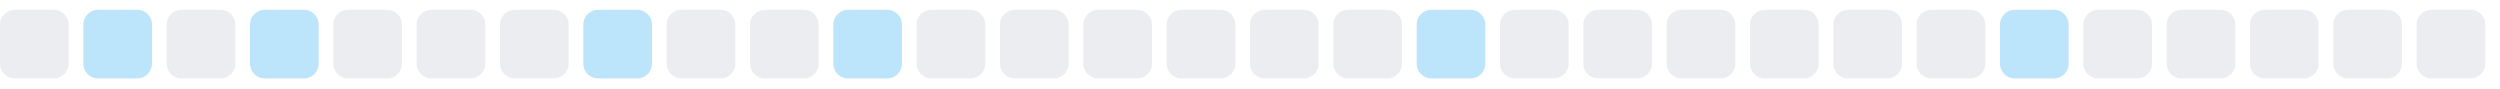
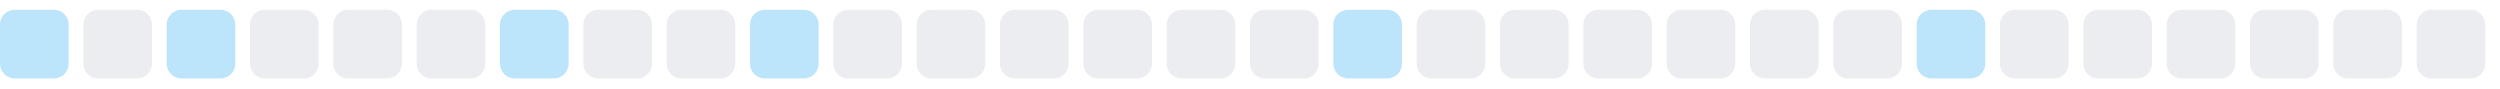
<svg xmlns="http://www.w3.org/2000/svg" width="255" height="9">
  <style>
        .level0 { fill: #ebedf0; }
        .level1 { fill: #bce4fa; }
        .level2 { fill: #75c7f7; }
        .level3 { fill: #30a9f2; }
        .level4 { fill: #008ee6; }
        @media (prefers-color-scheme: dark) {
          .level0 { fill: #161b22; }
          .level1 { fill: #0b3b5c; }
          .level2 { fill: #0a6299; }
          .level3 { fill: #008ee6; }
          .level4 { fill: #5bc4ff; }
        }
      </style>
-   <rect x="0.0" y="1" width="7" height="7" rx="1.5" ry="1.5" class="level0" />
-   <rect x="8.5" y="1" width="7" height="7" rx="1.5" ry="1.5" class="level1" />
-   <rect x="17.0" y="1" width="7" height="7" rx="1.5" ry="1.5" class="level0" />
-   <rect x="25.5" y="1" width="7" height="7" rx="1.5" ry="1.5" class="level1" />
+   <rect x="0.0" y="1" width="7" height="7" rx="1.5" ry="1.5" class="level1" />
+   <rect x="8.5" y="1" width="7" height="7" rx="1.5" ry="1.5" class="level0" />
+   <rect x="17.0" y="1" width="7" height="7" rx="1.5" ry="1.5" class="level1" />
+   <rect x="25.5" y="1" width="7" height="7" rx="1.5" ry="1.5" class="level0" />
  <rect x="34.0" y="1" width="7" height="7" rx="1.5" ry="1.5" class="level0" />
  <rect x="42.5" y="1" width="7" height="7" rx="1.5" ry="1.5" class="level0" />
-   <rect x="51.0" y="1" width="7" height="7" rx="1.5" ry="1.5" class="level0" />
-   <rect x="59.5" y="1" width="7" height="7" rx="1.5" ry="1.5" class="level1" />
+   <rect x="51.0" y="1" width="7" height="7" rx="1.5" ry="1.5" class="level1" />
+   <rect x="59.5" y="1" width="7" height="7" rx="1.5" ry="1.5" class="level0" />
  <rect x="68.0" y="1" width="7" height="7" rx="1.5" ry="1.5" class="level0" />
-   <rect x="76.5" y="1" width="7" height="7" rx="1.5" ry="1.5" class="level0" />
-   <rect x="85.0" y="1" width="7" height="7" rx="1.5" ry="1.5" class="level1" />
+   <rect x="76.5" y="1" width="7" height="7" rx="1.5" ry="1.5" class="level1" />
+   <rect x="85.0" y="1" width="7" height="7" rx="1.5" ry="1.5" class="level0" />
  <rect x="93.5" y="1" width="7" height="7" rx="1.5" ry="1.5" class="level0" />
  <rect x="102.0" y="1" width="7" height="7" rx="1.5" ry="1.5" class="level0" />
  <rect x="110.5" y="1" width="7" height="7" rx="1.5" ry="1.5" class="level0" />
  <rect x="119.0" y="1" width="7" height="7" rx="1.5" ry="1.5" class="level0" />
  <rect x="127.5" y="1" width="7" height="7" rx="1.5" ry="1.5" class="level0" />
-   <rect x="136.0" y="1" width="7" height="7" rx="1.5" ry="1.5" class="level0" />
-   <rect x="144.5" y="1" width="7" height="7" rx="1.5" ry="1.5" class="level1" />
+   <rect x="136.0" y="1" width="7" height="7" rx="1.5" ry="1.5" class="level1" />
+   <rect x="144.5" y="1" width="7" height="7" rx="1.5" ry="1.5" class="level0" />
  <rect x="153.0" y="1" width="7" height="7" rx="1.5" ry="1.5" class="level0" />
  <rect x="161.5" y="1" width="7" height="7" rx="1.5" ry="1.5" class="level0" />
  <rect x="170.0" y="1" width="7" height="7" rx="1.5" ry="1.5" class="level0" />
  <rect x="178.5" y="1" width="7" height="7" rx="1.5" ry="1.5" class="level0" />
  <rect x="187.0" y="1" width="7" height="7" rx="1.5" ry="1.5" class="level0" />
-   <rect x="195.5" y="1" width="7" height="7" rx="1.5" ry="1.5" class="level0" />
-   <rect x="204.0" y="1" width="7" height="7" rx="1.5" ry="1.5" class="level1" />
+   <rect x="195.5" y="1" width="7" height="7" rx="1.5" ry="1.5" class="level1" />
+   <rect x="204.0" y="1" width="7" height="7" rx="1.5" ry="1.5" class="level0" />
  <rect x="212.5" y="1" width="7" height="7" rx="1.5" ry="1.5" class="level0" />
  <rect x="221.0" y="1" width="7" height="7" rx="1.5" ry="1.5" class="level0" />
  <rect x="229.5" y="1" width="7" height="7" rx="1.5" ry="1.5" class="level0" />
  <rect x="238.0" y="1" width="7" height="7" rx="1.5" ry="1.5" class="level0" />
  <rect x="246.5" y="1" width="7" height="7" rx="1.5" ry="1.5" class="level0" />
</svg>
